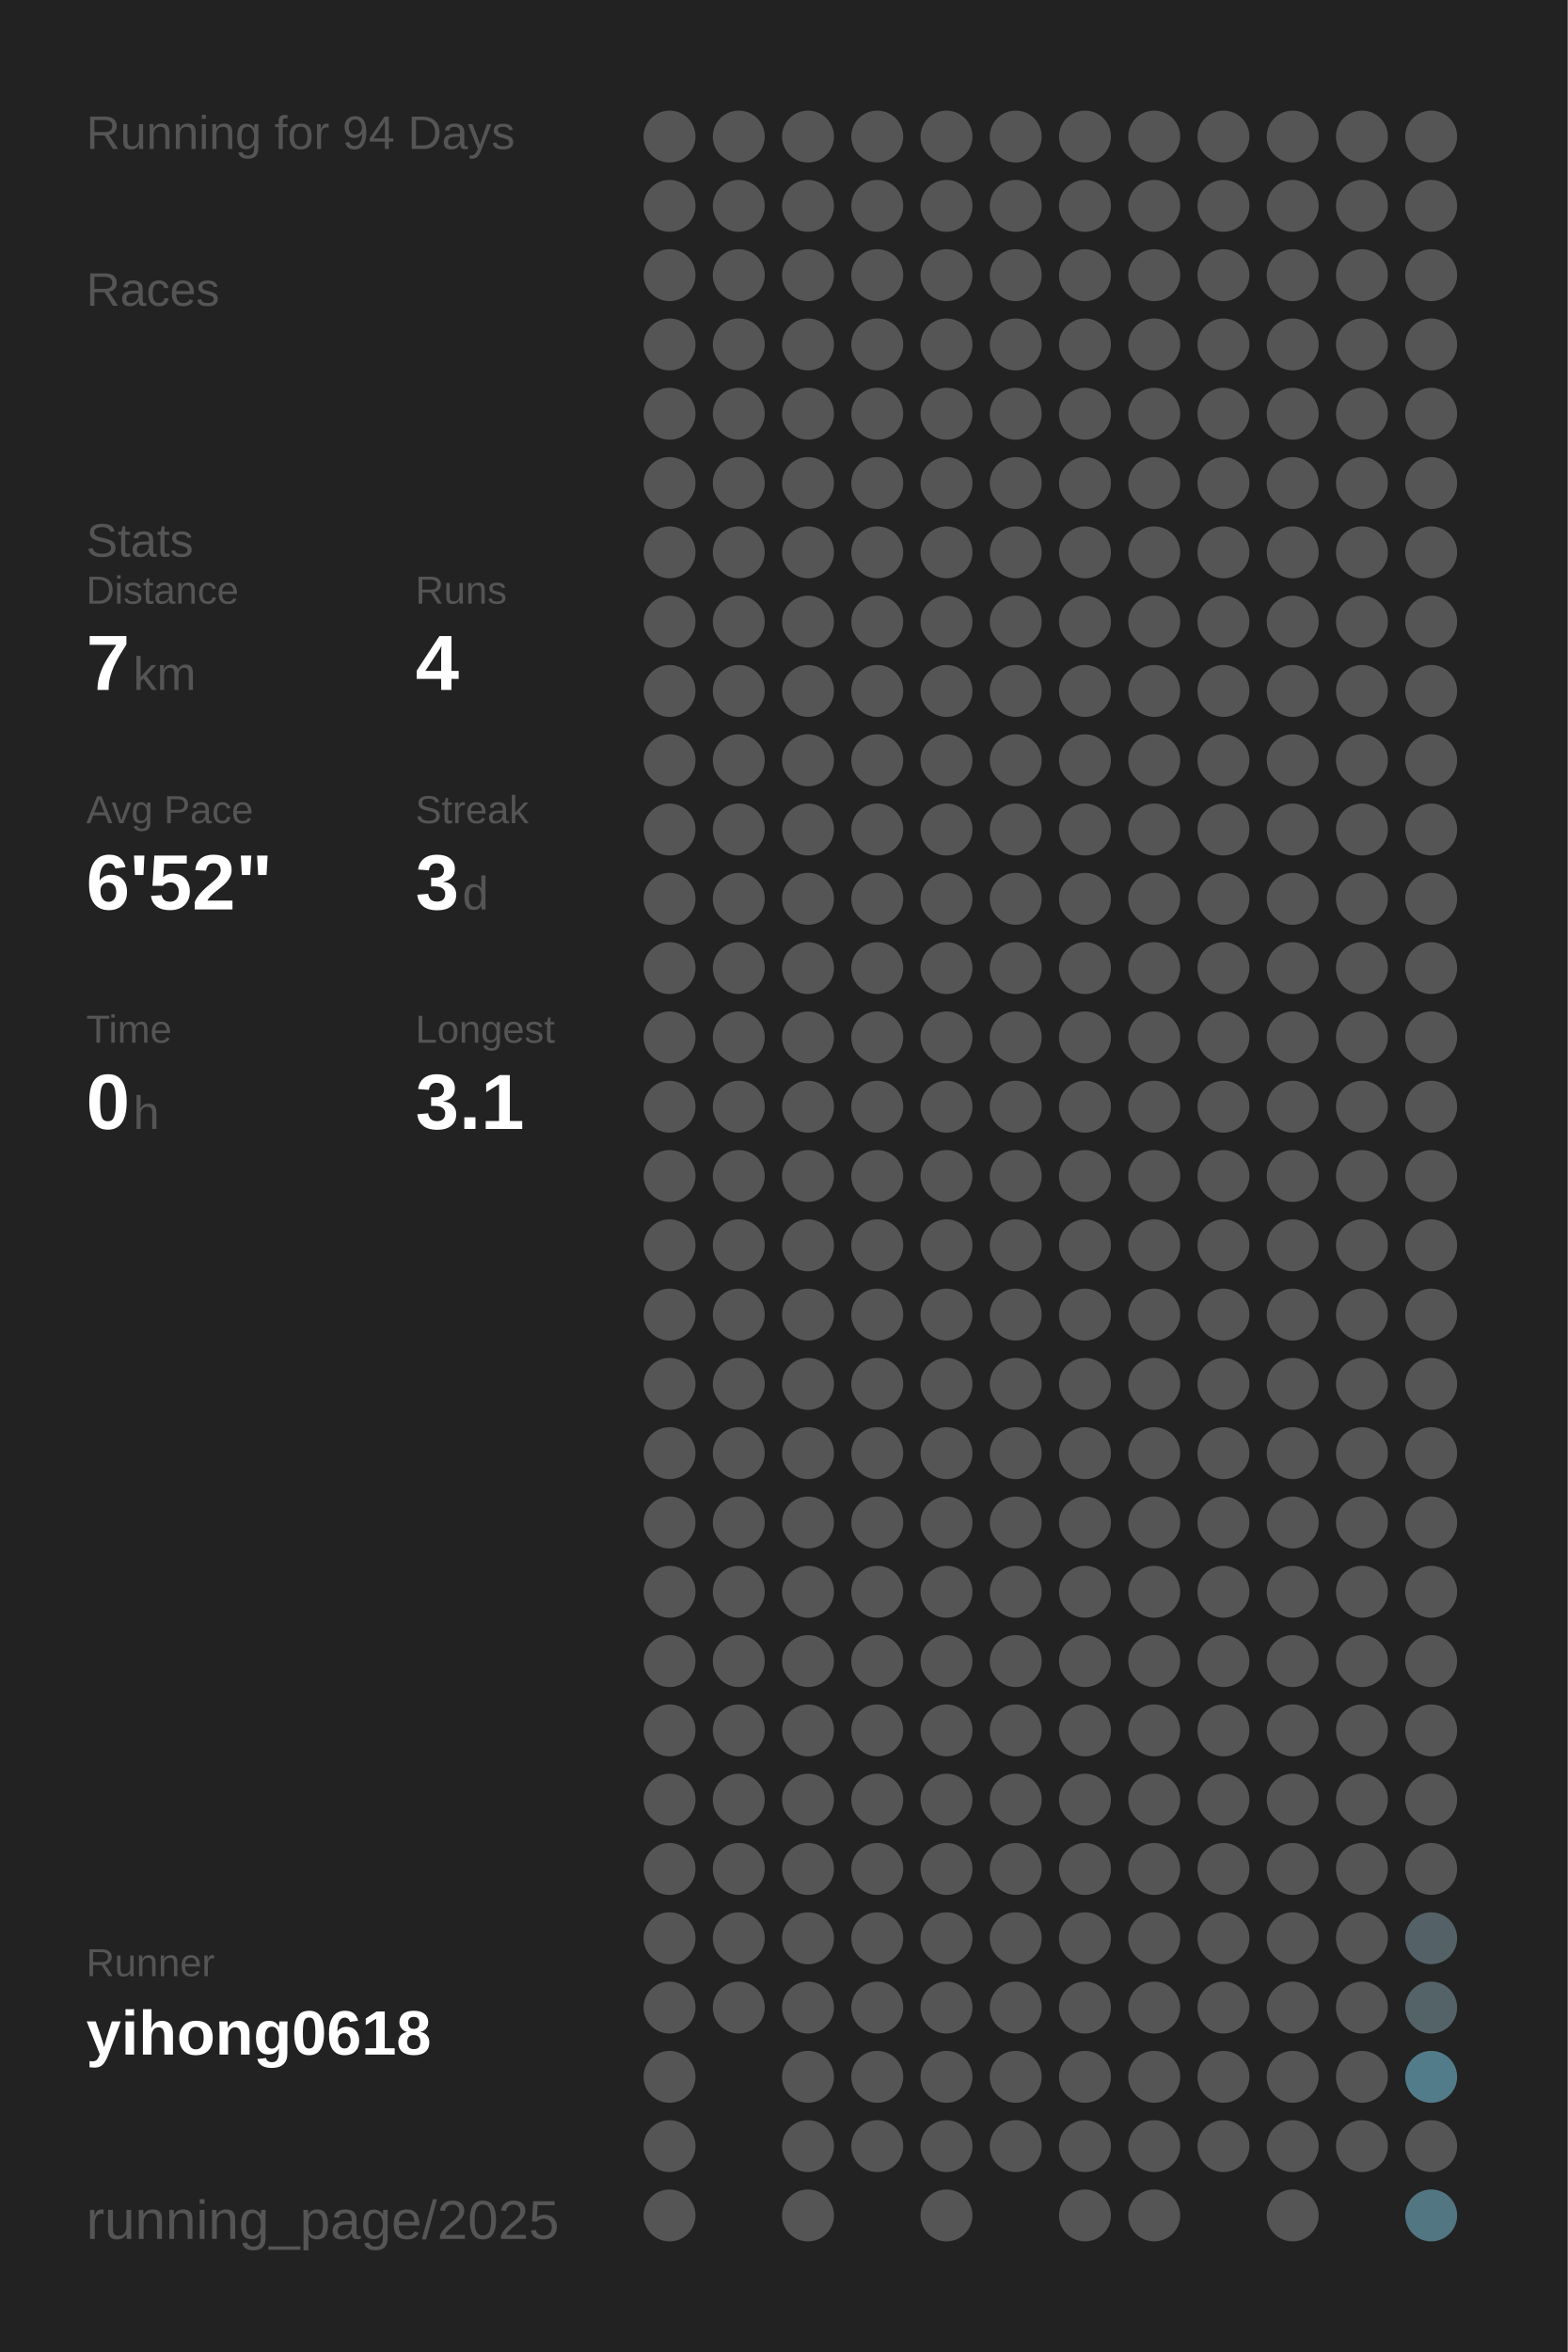
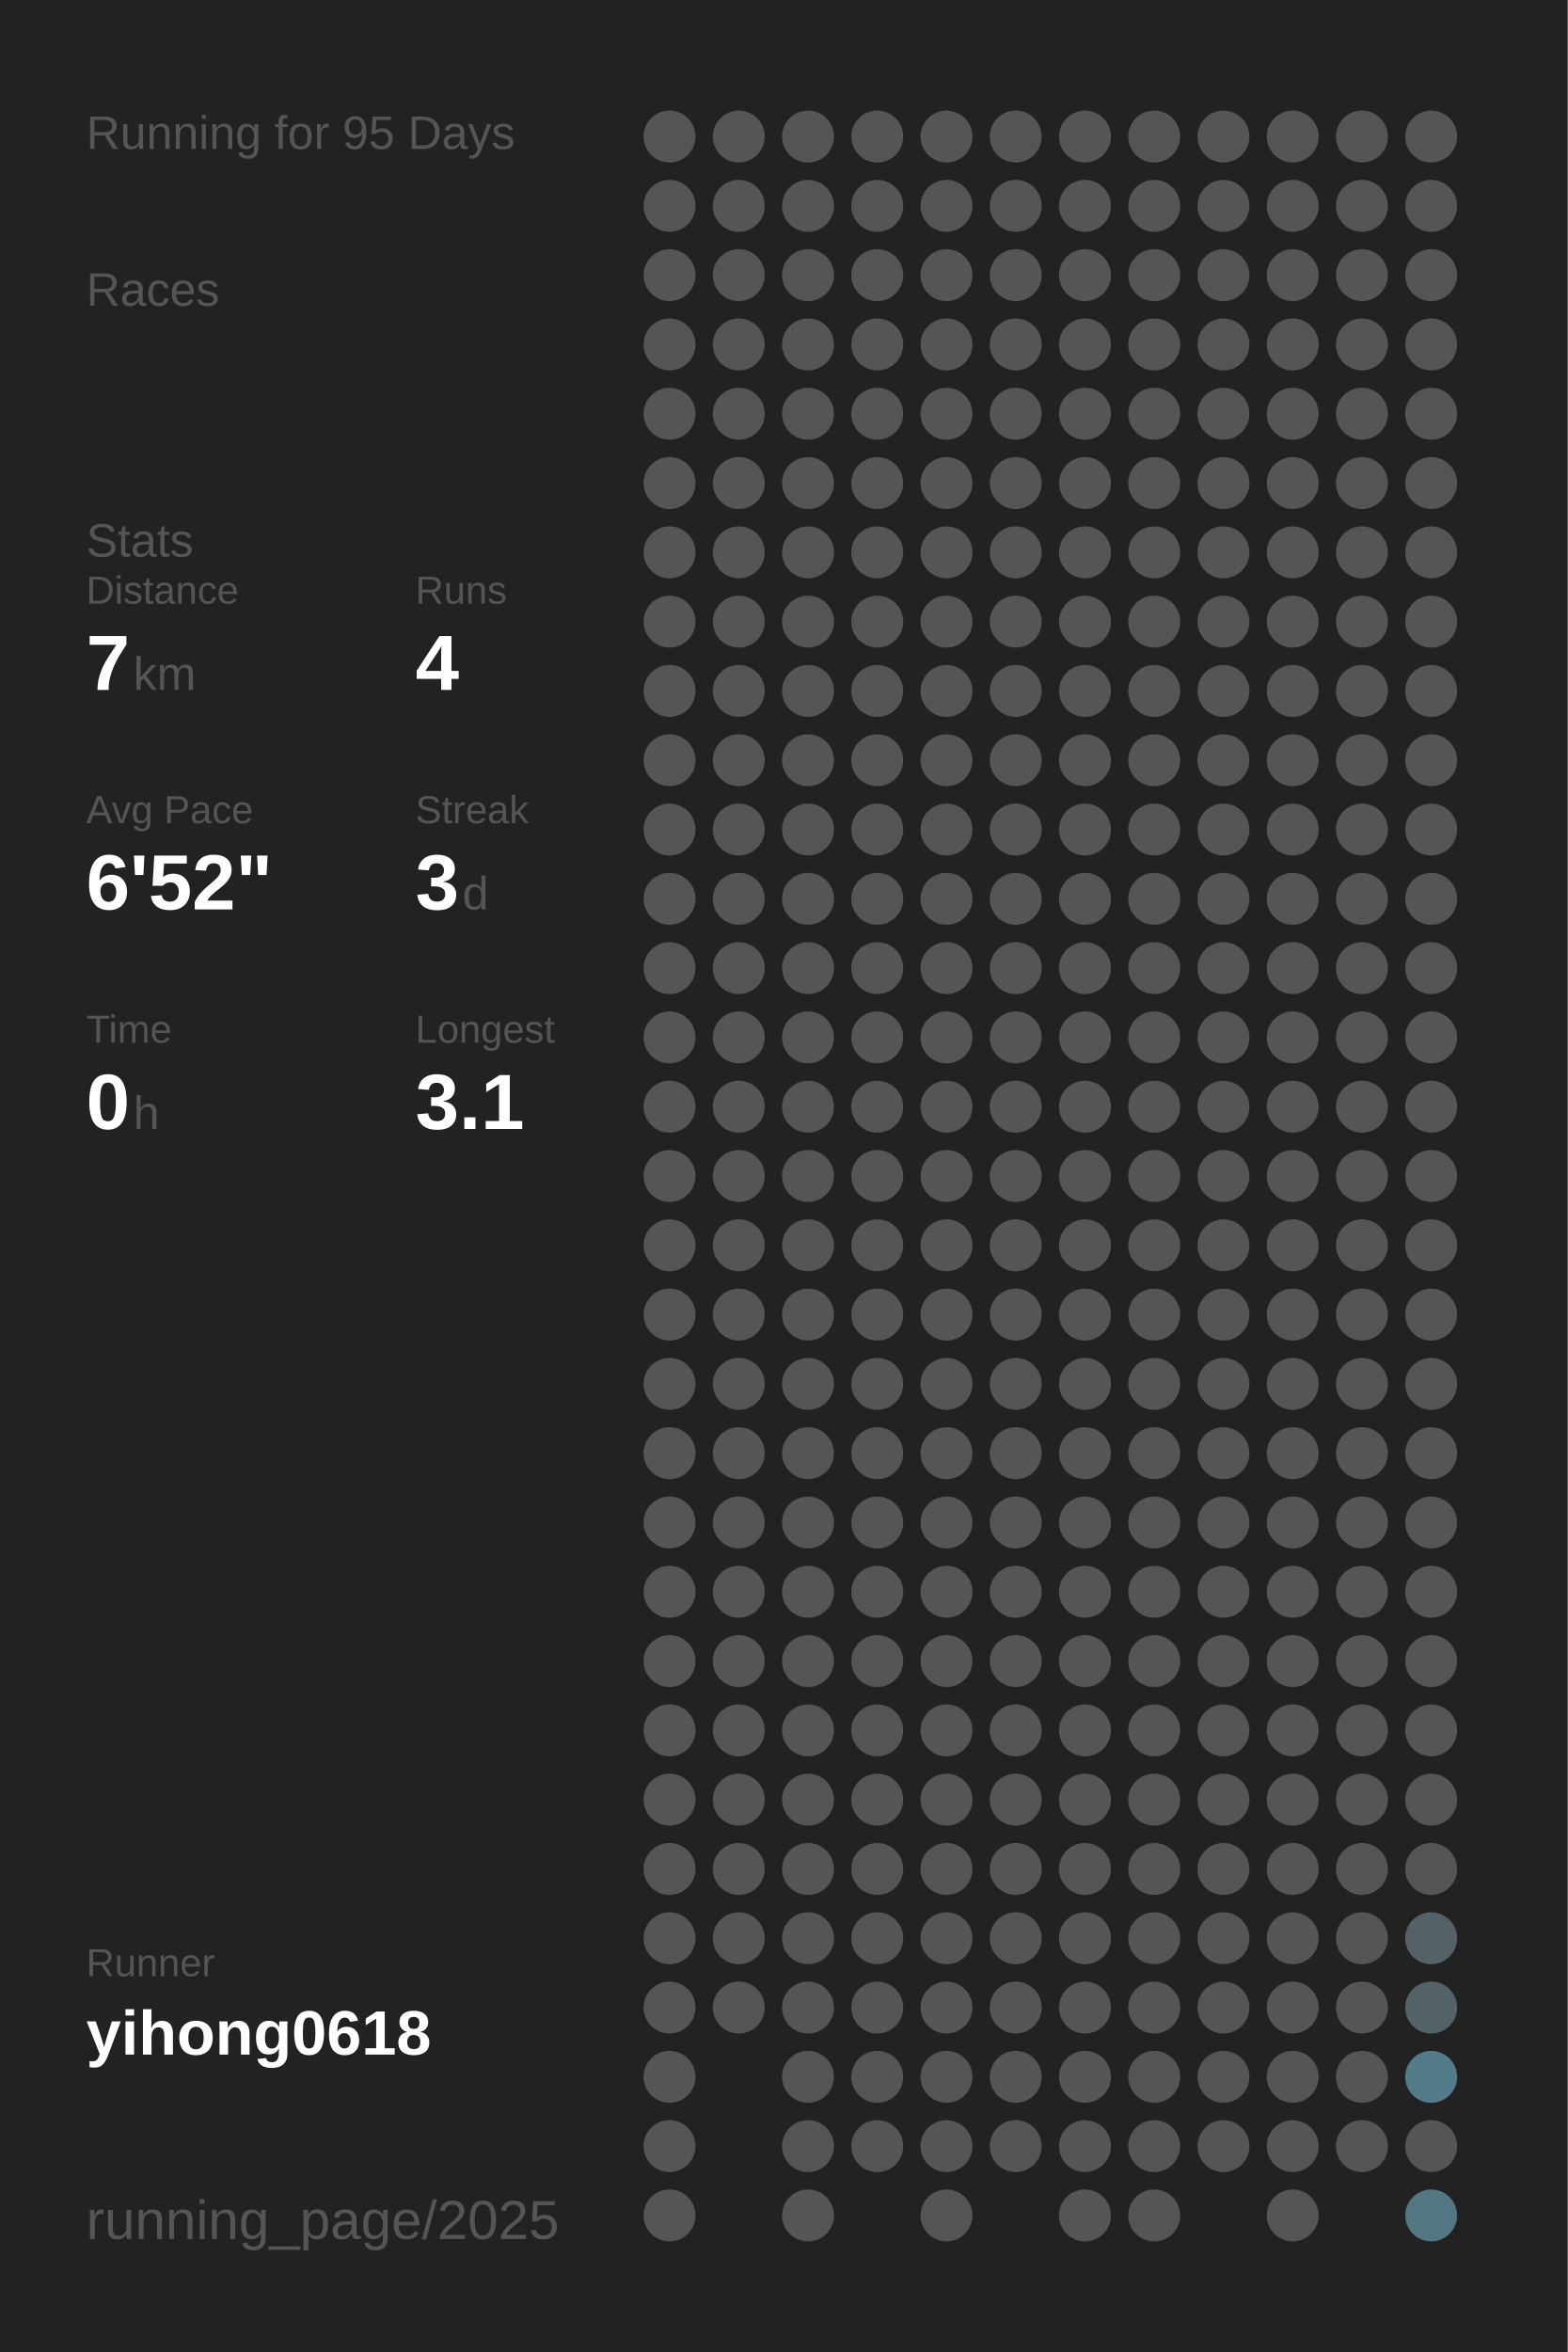
<svg xmlns="http://www.w3.org/2000/svg" baseProfile="full" height="300mm" version="1.1" viewBox="0,0,200,300" width="200mm">
  <defs />
  <rect fill="#222222" height="300" width="200" x="0" y="0" />
-   <text fill="#555555" style="font-size:6px; font-family:Arial;" x="11" y="19">Running for 94 Days</text>
+   <text fill="#555555" style="font-size:6px; font-family:Arial;" x="11" y="19">Running for 95 Days</text>
  <text fill="#555555" style="font-size:6px; font-family:Arial;" x="11" y="39">Races</text>
  <text fill="#555555" style="font-size:6px; font-family:Arial;" x="11" y="71">Stats</text>
  <text fill="#555555" style="font-size:5px; font-family:Arial;" x="11" y="77">Distance</text>
  <text fill="#FFFFFF" style="font-size:10px; font-family:Arial; font-weight:bold;" x="11" y="88">7</text>
  <text fill="#555555" style="font-size:6px; font-family:Arial;" x="17" y="88">km</text>
  <text fill="#555555" style="font-size:5px; font-family:Arial;" x="53" y="77">Runs</text>
  <text fill="#FFFFFF" style="font-size:10px; font-family:Arial; font-weight:bold;" x="53" y="88">4</text>
  <text fill="#555555" style="font-size:5px; font-family:Arial;" x="11" y="105">Avg Pace</text>
  <text fill="#FFFFFF" style="font-size:10px; font-family:Arial; font-weight:bold;" x="11" y="116">6'52"</text>
  <text fill="#555555" style="font-size:5px; font-family:Arial;" x="53" y="105">Streak</text>
  <text fill="#FFFFFF" style="font-size:10px; font-family:Arial; font-weight:bold;" x="53" y="116">3</text>
  <text fill="#555555" style="font-size:6px; font-family:Arial;" x="59" y="116">d</text>
  <text fill="#555555" style="font-size:5px; font-family:Arial;" x="11" y="133">Time</text>
  <text fill="#FFFFFF" style="font-size:10px; font-family:Arial; font-weight:bold;" x="11" y="144">0</text>
  <text fill="#555555" style="font-size:6px; font-family:Arial;" x="17" y="144">h</text>
  <text fill="#555555" style="font-size:5px; font-family:Arial;" x="53" y="133">Longest</text>
  <text fill="#FFFFFF" style="font-size:10px; font-family:Arial; font-weight:bold;" x="53" y="144">3.1</text>
  <text fill="#555555" style="font-size:5px; font-family:Arial;" x="11" y="252.065">Runner</text>
  <text fill="#FFFFFF" style="font-size:8px; font-family:Arial; font-weight:bold;" x="11" y="262.065">yihong0618</text>
  <text fill="#555555" style="font-size:7px; font-family:Arial;" x="11" y="285.581">running_page/2025</text>
  <circle cx="85.417" cy="17.419" fill="#555555" r="3.312" />
  <circle cx="85.417" cy="26.258" fill="#555555" r="3.312" />
  <circle cx="85.417" cy="35.097" fill="#555555" r="3.312" />
  <circle cx="85.417" cy="43.935" fill="#555555" r="3.312" />
  <circle cx="85.417" cy="52.774" fill="#555555" r="3.312" />
  <circle cx="85.417" cy="61.613" fill="#555555" r="3.312" />
  <circle cx="85.417" cy="70.452" fill="#555555" r="3.312" />
  <circle cx="85.417" cy="79.29" fill="#555555" r="3.312" />
  <circle cx="85.417" cy="88.129" fill="#555555" r="3.312" />
  <circle cx="85.417" cy="96.968" fill="#555555" r="3.312" />
  <circle cx="85.417" cy="105.806" fill="#555555" r="3.312" />
  <circle cx="85.417" cy="114.645" fill="#555555" r="3.312" />
  <circle cx="85.417" cy="123.484" fill="#555555" r="3.312" />
  <circle cx="85.417" cy="132.323" fill="#555555" r="3.312" />
  <circle cx="85.417" cy="141.161" fill="#555555" r="3.312" />
  <circle cx="85.417" cy="150" fill="#555555" r="3.312" />
  <circle cx="85.417" cy="158.839" fill="#555555" r="3.312" />
  <circle cx="85.417" cy="167.677" fill="#555555" r="3.312" />
  <circle cx="85.417" cy="176.516" fill="#555555" r="3.312" />
  <circle cx="85.417" cy="185.355" fill="#555555" r="3.312" />
  <circle cx="85.417" cy="194.194" fill="#555555" r="3.312" />
  <circle cx="85.417" cy="203.032" fill="#555555" r="3.312" />
  <circle cx="85.417" cy="211.871" fill="#555555" r="3.312" />
  <circle cx="85.417" cy="220.71" fill="#555555" r="3.312" />
  <circle cx="85.417" cy="229.548" fill="#555555" r="3.312" />
  <circle cx="85.417" cy="238.387" fill="#555555" r="3.312" />
  <circle cx="85.417" cy="247.226" fill="#555555" r="3.312" />
  <circle cx="85.417" cy="256.065" fill="#555555" r="3.312" />
  <circle cx="85.417" cy="264.903" fill="#555555" r="3.312" />
  <circle cx="85.417" cy="273.742" fill="#555555" r="3.312" />
  <circle cx="85.417" cy="282.581" fill="#555555" r="3.312" />
  <circle cx="94.25" cy="17.419" fill="#555555" r="3.312" />
  <circle cx="94.25" cy="26.258" fill="#555555" r="3.312" />
  <circle cx="94.25" cy="35.097" fill="#555555" r="3.312" />
  <circle cx="94.25" cy="43.935" fill="#555555" r="3.312" />
  <circle cx="94.25" cy="52.774" fill="#555555" r="3.312" />
  <circle cx="94.25" cy="61.613" fill="#555555" r="3.312" />
  <circle cx="94.25" cy="70.452" fill="#555555" r="3.312" />
  <circle cx="94.25" cy="79.29" fill="#555555" r="3.312" />
  <circle cx="94.25" cy="88.129" fill="#555555" r="3.312" />
  <circle cx="94.25" cy="96.968" fill="#555555" r="3.312" />
  <circle cx="94.25" cy="105.806" fill="#555555" r="3.312" />
  <circle cx="94.25" cy="114.645" fill="#555555" r="3.312" />
  <circle cx="94.25" cy="123.484" fill="#555555" r="3.312" />
  <circle cx="94.25" cy="132.323" fill="#555555" r="3.312" />
  <circle cx="94.25" cy="141.161" fill="#555555" r="3.312" />
  <circle cx="94.25" cy="150" fill="#555555" r="3.312" />
  <circle cx="94.25" cy="158.839" fill="#555555" r="3.312" />
  <circle cx="94.25" cy="167.677" fill="#555555" r="3.312" />
  <circle cx="94.25" cy="176.516" fill="#555555" r="3.312" />
  <circle cx="94.25" cy="185.355" fill="#555555" r="3.312" />
  <circle cx="94.25" cy="194.194" fill="#555555" r="3.312" />
  <circle cx="94.25" cy="203.032" fill="#555555" r="3.312" />
  <circle cx="94.25" cy="211.871" fill="#555555" r="3.312" />
  <circle cx="94.25" cy="220.71" fill="#555555" r="3.312" />
  <circle cx="94.25" cy="229.548" fill="#555555" r="3.312" />
  <circle cx="94.25" cy="238.387" fill="#555555" r="3.312" />
  <circle cx="94.25" cy="247.226" fill="#555555" r="3.312" />
  <circle cx="94.25" cy="256.065" fill="#555555" r="3.312" />
  <circle cx="103.083" cy="17.419" fill="#555555" r="3.312" />
  <circle cx="103.083" cy="26.258" fill="#555555" r="3.312" />
  <circle cx="103.083" cy="35.097" fill="#555555" r="3.312" />
  <circle cx="103.083" cy="43.935" fill="#555555" r="3.312" />
  <circle cx="103.083" cy="52.774" fill="#555555" r="3.312" />
  <circle cx="103.083" cy="61.613" fill="#555555" r="3.312" />
  <circle cx="103.083" cy="70.452" fill="#555555" r="3.312" />
  <circle cx="103.083" cy="79.29" fill="#555555" r="3.312" />
  <circle cx="103.083" cy="88.129" fill="#555555" r="3.312" />
  <circle cx="103.083" cy="96.968" fill="#555555" r="3.312" />
  <circle cx="103.083" cy="105.806" fill="#555555" r="3.312" />
  <circle cx="103.083" cy="114.645" fill="#555555" r="3.312" />
  <circle cx="103.083" cy="123.484" fill="#555555" r="3.312" />
  <circle cx="103.083" cy="132.323" fill="#555555" r="3.312" />
  <circle cx="103.083" cy="141.161" fill="#555555" r="3.312" />
  <circle cx="103.083" cy="150" fill="#555555" r="3.312" />
  <circle cx="103.083" cy="158.839" fill="#555555" r="3.312" />
  <circle cx="103.083" cy="167.677" fill="#555555" r="3.312" />
  <circle cx="103.083" cy="176.516" fill="#555555" r="3.312" />
  <circle cx="103.083" cy="185.355" fill="#555555" r="3.312" />
  <circle cx="103.083" cy="194.194" fill="#555555" r="3.312" />
  <circle cx="103.083" cy="203.032" fill="#555555" r="3.312" />
  <circle cx="103.083" cy="211.871" fill="#555555" r="3.312" />
  <circle cx="103.083" cy="220.71" fill="#555555" r="3.312" />
  <circle cx="103.083" cy="229.548" fill="#555555" r="3.312" />
  <circle cx="103.083" cy="238.387" fill="#555555" r="3.312" />
  <circle cx="103.083" cy="247.226" fill="#555555" r="3.312" />
  <circle cx="103.083" cy="256.065" fill="#555555" r="3.312" />
  <circle cx="103.083" cy="264.903" fill="#555555" r="3.312" />
  <circle cx="103.083" cy="273.742" fill="#555555" r="3.312" />
  <circle cx="103.083" cy="282.581" fill="#555555" r="3.312" />
  <circle cx="111.917" cy="17.419" fill="#555555" r="3.312" />
  <circle cx="111.917" cy="26.258" fill="#555555" r="3.312" />
  <circle cx="111.917" cy="35.097" fill="#555555" r="3.312" />
  <circle cx="111.917" cy="43.935" fill="#555555" r="3.312" />
  <circle cx="111.917" cy="52.774" fill="#555555" r="3.312" />
  <circle cx="111.917" cy="61.613" fill="#555555" r="3.312" />
  <circle cx="111.917" cy="70.452" fill="#555555" r="3.312" />
  <circle cx="111.917" cy="79.29" fill="#555555" r="3.312" />
  <circle cx="111.917" cy="88.129" fill="#555555" r="3.312" />
  <circle cx="111.917" cy="96.968" fill="#555555" r="3.312" />
  <circle cx="111.917" cy="105.806" fill="#555555" r="3.312" />
  <circle cx="111.917" cy="114.645" fill="#555555" r="3.312" />
  <circle cx="111.917" cy="123.484" fill="#555555" r="3.312" />
  <circle cx="111.917" cy="132.323" fill="#555555" r="3.312" />
  <circle cx="111.917" cy="141.161" fill="#555555" r="3.312" />
  <circle cx="111.917" cy="150" fill="#555555" r="3.312" />
  <circle cx="111.917" cy="158.839" fill="#555555" r="3.312" />
  <circle cx="111.917" cy="167.677" fill="#555555" r="3.312" />
  <circle cx="111.917" cy="176.516" fill="#555555" r="3.312" />
  <circle cx="111.917" cy="185.355" fill="#555555" r="3.312" />
  <circle cx="111.917" cy="194.194" fill="#555555" r="3.312" />
  <circle cx="111.917" cy="203.032" fill="#555555" r="3.312" />
  <circle cx="111.917" cy="211.871" fill="#555555" r="3.312" />
  <circle cx="111.917" cy="220.71" fill="#555555" r="3.312" />
  <circle cx="111.917" cy="229.548" fill="#555555" r="3.312" />
  <circle cx="111.917" cy="238.387" fill="#555555" r="3.312" />
  <circle cx="111.917" cy="247.226" fill="#555555" r="3.312" />
  <circle cx="111.917" cy="256.065" fill="#555555" r="3.312" />
  <circle cx="111.917" cy="264.903" fill="#555555" r="3.312" />
  <circle cx="111.917" cy="273.742" fill="#555555" r="3.312" />
  <circle cx="120.75" cy="17.419" fill="#555555" r="3.312" />
  <circle cx="120.75" cy="26.258" fill="#555555" r="3.312" />
  <circle cx="120.75" cy="35.097" fill="#555555" r="3.312" />
  <circle cx="120.75" cy="43.935" fill="#555555" r="3.312" />
  <circle cx="120.75" cy="52.774" fill="#555555" r="3.312" />
  <circle cx="120.75" cy="61.613" fill="#555555" r="3.312" />
  <circle cx="120.75" cy="70.452" fill="#555555" r="3.312" />
  <circle cx="120.75" cy="79.29" fill="#555555" r="3.312" />
  <circle cx="120.75" cy="88.129" fill="#555555" r="3.312" />
  <circle cx="120.75" cy="96.968" fill="#555555" r="3.312" />
  <circle cx="120.75" cy="105.806" fill="#555555" r="3.312" />
  <circle cx="120.75" cy="114.645" fill="#555555" r="3.312" />
  <circle cx="120.75" cy="123.484" fill="#555555" r="3.312" />
  <circle cx="120.75" cy="132.323" fill="#555555" r="3.312" />
  <circle cx="120.75" cy="141.161" fill="#555555" r="3.312" />
  <circle cx="120.75" cy="150" fill="#555555" r="3.312" />
  <circle cx="120.75" cy="158.839" fill="#555555" r="3.312" />
  <circle cx="120.75" cy="167.677" fill="#555555" r="3.312" />
  <circle cx="120.75" cy="176.516" fill="#555555" r="3.312" />
  <circle cx="120.75" cy="185.355" fill="#555555" r="3.312" />
  <circle cx="120.75" cy="194.194" fill="#555555" r="3.312" />
  <circle cx="120.75" cy="203.032" fill="#555555" r="3.312" />
  <circle cx="120.75" cy="211.871" fill="#555555" r="3.312" />
  <circle cx="120.75" cy="220.71" fill="#555555" r="3.312" />
  <circle cx="120.75" cy="229.548" fill="#555555" r="3.312" />
  <circle cx="120.75" cy="238.387" fill="#555555" r="3.312" />
  <circle cx="120.75" cy="247.226" fill="#555555" r="3.312" />
  <circle cx="120.75" cy="256.065" fill="#555555" r="3.312" />
  <circle cx="120.75" cy="264.903" fill="#555555" r="3.312" />
  <circle cx="120.75" cy="273.742" fill="#555555" r="3.312" />
  <circle cx="120.75" cy="282.581" fill="#555555" r="3.312" />
  <circle cx="129.583" cy="17.419" fill="#555555" r="3.312" />
  <circle cx="129.583" cy="26.258" fill="#555555" r="3.312" />
  <circle cx="129.583" cy="35.097" fill="#555555" r="3.312" />
  <circle cx="129.583" cy="43.935" fill="#555555" r="3.312" />
  <circle cx="129.583" cy="52.774" fill="#555555" r="3.312" />
  <circle cx="129.583" cy="61.613" fill="#555555" r="3.312" />
  <circle cx="129.583" cy="70.452" fill="#555555" r="3.312" />
  <circle cx="129.583" cy="79.29" fill="#555555" r="3.312" />
  <circle cx="129.583" cy="88.129" fill="#555555" r="3.312" />
  <circle cx="129.583" cy="96.968" fill="#555555" r="3.312" />
  <circle cx="129.583" cy="105.806" fill="#555555" r="3.312" />
  <circle cx="129.583" cy="114.645" fill="#555555" r="3.312" />
  <circle cx="129.583" cy="123.484" fill="#555555" r="3.312" />
  <circle cx="129.583" cy="132.323" fill="#555555" r="3.312" />
  <circle cx="129.583" cy="141.161" fill="#555555" r="3.312" />
  <circle cx="129.583" cy="150" fill="#555555" r="3.312" />
  <circle cx="129.583" cy="158.839" fill="#555555" r="3.312" />
  <circle cx="129.583" cy="167.677" fill="#555555" r="3.312" />
  <circle cx="129.583" cy="176.516" fill="#555555" r="3.312" />
  <circle cx="129.583" cy="185.355" fill="#555555" r="3.312" />
  <circle cx="129.583" cy="194.194" fill="#555555" r="3.312" />
  <circle cx="129.583" cy="203.032" fill="#555555" r="3.312" />
  <circle cx="129.583" cy="211.871" fill="#555555" r="3.312" />
  <circle cx="129.583" cy="220.71" fill="#555555" r="3.312" />
  <circle cx="129.583" cy="229.548" fill="#555555" r="3.312" />
  <circle cx="129.583" cy="238.387" fill="#555555" r="3.312" />
  <circle cx="129.583" cy="247.226" fill="#555555" r="3.312" />
  <circle cx="129.583" cy="256.065" fill="#555555" r="3.312" />
  <circle cx="129.583" cy="264.903" fill="#555555" r="3.312" />
  <circle cx="129.583" cy="273.742" fill="#555555" r="3.312" />
  <circle cx="138.417" cy="17.419" fill="#555555" r="3.312" />
  <circle cx="138.417" cy="26.258" fill="#555555" r="3.312" />
  <circle cx="138.417" cy="35.097" fill="#555555" r="3.312" />
  <circle cx="138.417" cy="43.935" fill="#555555" r="3.312" />
  <circle cx="138.417" cy="52.774" fill="#555555" r="3.312" />
  <circle cx="138.417" cy="61.613" fill="#555555" r="3.312" />
  <circle cx="138.417" cy="70.452" fill="#555555" r="3.312" />
  <circle cx="138.417" cy="79.29" fill="#555555" r="3.312" />
  <circle cx="138.417" cy="88.129" fill="#555555" r="3.312" />
  <circle cx="138.417" cy="96.968" fill="#555555" r="3.312" />
  <circle cx="138.417" cy="105.806" fill="#555555" r="3.312" />
  <circle cx="138.417" cy="114.645" fill="#555555" r="3.312" />
  <circle cx="138.417" cy="123.484" fill="#555555" r="3.312" />
  <circle cx="138.417" cy="132.323" fill="#555555" r="3.312" />
  <circle cx="138.417" cy="141.161" fill="#555555" r="3.312" />
  <circle cx="138.417" cy="150" fill="#555555" r="3.312" />
  <circle cx="138.417" cy="158.839" fill="#555555" r="3.312" />
  <circle cx="138.417" cy="167.677" fill="#555555" r="3.312" />
  <circle cx="138.417" cy="176.516" fill="#555555" r="3.312" />
  <circle cx="138.417" cy="185.355" fill="#555555" r="3.312" />
  <circle cx="138.417" cy="194.194" fill="#555555" r="3.312" />
  <circle cx="138.417" cy="203.032" fill="#555555" r="3.312" />
  <circle cx="138.417" cy="211.871" fill="#555555" r="3.312" />
  <circle cx="138.417" cy="220.71" fill="#555555" r="3.312" />
  <circle cx="138.417" cy="229.548" fill="#555555" r="3.312" />
  <circle cx="138.417" cy="238.387" fill="#555555" r="3.312" />
  <circle cx="138.417" cy="247.226" fill="#555555" r="3.312" />
  <circle cx="138.417" cy="256.065" fill="#555555" r="3.312" />
  <circle cx="138.417" cy="264.903" fill="#555555" r="3.312" />
  <circle cx="138.417" cy="273.742" fill="#555555" r="3.312" />
  <circle cx="138.417" cy="282.581" fill="#555555" r="3.312" />
  <circle cx="147.25" cy="17.419" fill="#555555" r="3.312" />
  <circle cx="147.25" cy="26.258" fill="#555555" r="3.312" />
  <circle cx="147.25" cy="35.097" fill="#555555" r="3.312" />
  <circle cx="147.25" cy="43.935" fill="#555555" r="3.312" />
  <circle cx="147.25" cy="52.774" fill="#555555" r="3.312" />
  <circle cx="147.25" cy="61.613" fill="#555555" r="3.312" />
  <circle cx="147.25" cy="70.452" fill="#555555" r="3.312" />
  <circle cx="147.25" cy="79.29" fill="#555555" r="3.312" />
  <circle cx="147.25" cy="88.129" fill="#555555" r="3.312" />
  <circle cx="147.25" cy="96.968" fill="#555555" r="3.312" />
  <circle cx="147.25" cy="105.806" fill="#555555" r="3.312" />
  <circle cx="147.25" cy="114.645" fill="#555555" r="3.312" />
  <circle cx="147.25" cy="123.484" fill="#555555" r="3.312" />
  <circle cx="147.25" cy="132.323" fill="#555555" r="3.312" />
  <circle cx="147.25" cy="141.161" fill="#555555" r="3.312" />
  <circle cx="147.25" cy="150" fill="#555555" r="3.312" />
  <circle cx="147.25" cy="158.839" fill="#555555" r="3.312" />
  <circle cx="147.25" cy="167.677" fill="#555555" r="3.312" />
  <circle cx="147.25" cy="176.516" fill="#555555" r="3.312" />
  <circle cx="147.25" cy="185.355" fill="#555555" r="3.312" />
  <circle cx="147.25" cy="194.194" fill="#555555" r="3.312" />
  <circle cx="147.25" cy="203.032" fill="#555555" r="3.312" />
  <circle cx="147.25" cy="211.871" fill="#555555" r="3.312" />
  <circle cx="147.25" cy="220.71" fill="#555555" r="3.312" />
  <circle cx="147.25" cy="229.548" fill="#555555" r="3.312" />
  <circle cx="147.25" cy="238.387" fill="#555555" r="3.312" />
  <circle cx="147.25" cy="247.226" fill="#555555" r="3.312" />
  <circle cx="147.25" cy="256.065" fill="#555555" r="3.312" />
  <circle cx="147.25" cy="264.903" fill="#555555" r="3.312" />
  <circle cx="147.25" cy="273.742" fill="#555555" r="3.312" />
  <circle cx="147.25" cy="282.581" fill="#555555" r="3.312" />
  <circle cx="156.083" cy="17.419" fill="#555555" r="3.312" />
  <circle cx="156.083" cy="26.258" fill="#555555" r="3.312" />
  <circle cx="156.083" cy="35.097" fill="#555555" r="3.312" />
  <circle cx="156.083" cy="43.935" fill="#555555" r="3.312" />
  <circle cx="156.083" cy="52.774" fill="#555555" r="3.312" />
  <circle cx="156.083" cy="61.613" fill="#555555" r="3.312" />
  <circle cx="156.083" cy="70.452" fill="#555555" r="3.312" />
  <circle cx="156.083" cy="79.29" fill="#555555" r="3.312" />
  <circle cx="156.083" cy="88.129" fill="#555555" r="3.312" />
  <circle cx="156.083" cy="96.968" fill="#555555" r="3.312" />
  <circle cx="156.083" cy="105.806" fill="#555555" r="3.312" />
  <circle cx="156.083" cy="114.645" fill="#555555" r="3.312" />
  <circle cx="156.083" cy="123.484" fill="#555555" r="3.312" />
  <circle cx="156.083" cy="132.323" fill="#555555" r="3.312" />
  <circle cx="156.083" cy="141.161" fill="#555555" r="3.312" />
  <circle cx="156.083" cy="150" fill="#555555" r="3.312" />
  <circle cx="156.083" cy="158.839" fill="#555555" r="3.312" />
  <circle cx="156.083" cy="167.677" fill="#555555" r="3.312" />
  <circle cx="156.083" cy="176.516" fill="#555555" r="3.312" />
  <circle cx="156.083" cy="185.355" fill="#555555" r="3.312" />
  <circle cx="156.083" cy="194.194" fill="#555555" r="3.312" />
  <circle cx="156.083" cy="203.032" fill="#555555" r="3.312" />
  <circle cx="156.083" cy="211.871" fill="#555555" r="3.312" />
  <circle cx="156.083" cy="220.71" fill="#555555" r="3.312" />
  <circle cx="156.083" cy="229.548" fill="#555555" r="3.312" />
  <circle cx="156.083" cy="238.387" fill="#555555" r="3.312" />
  <circle cx="156.083" cy="247.226" fill="#555555" r="3.312" />
  <circle cx="156.083" cy="256.065" fill="#555555" r="3.312" />
  <circle cx="156.083" cy="264.903" fill="#555555" r="3.312" />
  <circle cx="156.083" cy="273.742" fill="#555555" r="3.312" />
  <circle cx="164.917" cy="17.419" fill="#555555" r="3.312" />
  <circle cx="164.917" cy="26.258" fill="#555555" r="3.312" />
  <circle cx="164.917" cy="35.097" fill="#555555" r="3.312" />
  <circle cx="164.917" cy="43.935" fill="#555555" r="3.312" />
  <circle cx="164.917" cy="52.774" fill="#555555" r="3.312" />
  <circle cx="164.917" cy="61.613" fill="#555555" r="3.312" />
  <circle cx="164.917" cy="70.452" fill="#555555" r="3.312" />
  <circle cx="164.917" cy="79.29" fill="#555555" r="3.312" />
  <circle cx="164.917" cy="88.129" fill="#555555" r="3.312" />
  <circle cx="164.917" cy="96.968" fill="#555555" r="3.312" />
  <circle cx="164.917" cy="105.806" fill="#555555" r="3.312" />
  <circle cx="164.917" cy="114.645" fill="#555555" r="3.312" />
  <circle cx="164.917" cy="123.484" fill="#555555" r="3.312" />
  <circle cx="164.917" cy="132.323" fill="#555555" r="3.312" />
  <circle cx="164.917" cy="141.161" fill="#555555" r="3.312" />
  <circle cx="164.917" cy="150" fill="#555555" r="3.312" />
  <circle cx="164.917" cy="158.839" fill="#555555" r="3.312" />
  <circle cx="164.917" cy="167.677" fill="#555555" r="3.312" />
  <circle cx="164.917" cy="176.516" fill="#555555" r="3.312" />
  <circle cx="164.917" cy="185.355" fill="#555555" r="3.312" />
  <circle cx="164.917" cy="194.194" fill="#555555" r="3.312" />
  <circle cx="164.917" cy="203.032" fill="#555555" r="3.312" />
  <circle cx="164.917" cy="211.871" fill="#555555" r="3.312" />
  <circle cx="164.917" cy="220.71" fill="#555555" r="3.312" />
  <circle cx="164.917" cy="229.548" fill="#555555" r="3.312" />
  <circle cx="164.917" cy="238.387" fill="#555555" r="3.312" />
  <circle cx="164.917" cy="247.226" fill="#555555" r="3.312" />
  <circle cx="164.917" cy="256.065" fill="#555555" r="3.312" />
  <circle cx="164.917" cy="264.903" fill="#555555" r="3.312" />
  <circle cx="164.917" cy="273.742" fill="#555555" r="3.312" />
  <circle cx="164.917" cy="282.581" fill="#555555" r="3.312" />
  <circle cx="173.75" cy="17.419" fill="#555555" r="3.312" />
  <circle cx="173.75" cy="26.258" fill="#555555" r="3.312" />
  <circle cx="173.75" cy="35.097" fill="#555555" r="3.312" />
  <circle cx="173.75" cy="43.935" fill="#555555" r="3.312" />
  <circle cx="173.75" cy="52.774" fill="#555555" r="3.312" />
  <circle cx="173.75" cy="61.613" fill="#555555" r="3.312" />
  <circle cx="173.75" cy="70.452" fill="#555555" r="3.312" />
  <circle cx="173.75" cy="79.29" fill="#555555" r="3.312" />
  <circle cx="173.75" cy="88.129" fill="#555555" r="3.312" />
  <circle cx="173.75" cy="96.968" fill="#555555" r="3.312" />
  <circle cx="173.75" cy="105.806" fill="#555555" r="3.312" />
  <circle cx="173.75" cy="114.645" fill="#555555" r="3.312" />
  <circle cx="173.75" cy="123.484" fill="#555555" r="3.312" />
  <circle cx="173.75" cy="132.323" fill="#555555" r="3.312" />
  <circle cx="173.75" cy="141.161" fill="#555555" r="3.312" />
  <circle cx="173.75" cy="150" fill="#555555" r="3.312" />
  <circle cx="173.75" cy="158.839" fill="#555555" r="3.312" />
  <circle cx="173.75" cy="167.677" fill="#555555" r="3.312" />
  <circle cx="173.75" cy="176.516" fill="#555555" r="3.312" />
  <circle cx="173.75" cy="185.355" fill="#555555" r="3.312" />
  <circle cx="173.75" cy="194.194" fill="#555555" r="3.312" />
  <circle cx="173.75" cy="203.032" fill="#555555" r="3.312" />
  <circle cx="173.75" cy="211.871" fill="#555555" r="3.312" />
  <circle cx="173.75" cy="220.71" fill="#555555" r="3.312" />
  <circle cx="173.75" cy="229.548" fill="#555555" r="3.312" />
  <circle cx="173.75" cy="238.387" fill="#555555" r="3.312" />
  <circle cx="173.75" cy="247.226" fill="#555555" r="3.312" />
  <circle cx="173.75" cy="256.065" fill="#555555" r="3.312" />
  <circle cx="173.75" cy="264.903" fill="#555555" r="3.312" />
  <circle cx="173.75" cy="273.742" fill="#555555" r="3.312" />
  <circle cx="182.583" cy="17.419" fill="#555555" r="3.312" />
  <circle cx="182.583" cy="26.258" fill="#555555" r="3.312" />
  <circle cx="182.583" cy="35.097" fill="#555555" r="3.312" />
  <circle cx="182.583" cy="43.935" fill="#555555" r="3.312" />
  <circle cx="182.583" cy="52.774" fill="#555555" r="3.312" />
  <circle cx="182.583" cy="61.613" fill="#555555" r="3.312" />
  <circle cx="182.583" cy="70.452" fill="#555555" r="3.312" />
  <circle cx="182.583" cy="79.29" fill="#555555" r="3.312" />
  <circle cx="182.583" cy="88.129" fill="#555555" r="3.312" />
  <circle cx="182.583" cy="96.968" fill="#555555" r="3.312" />
  <circle cx="182.583" cy="105.806" fill="#555555" r="3.312" />
  <circle cx="182.583" cy="114.645" fill="#555555" r="3.312" />
  <circle cx="182.583" cy="123.484" fill="#555555" r="3.312" />
  <circle cx="182.583" cy="132.323" fill="#555555" r="3.312" />
  <circle cx="182.583" cy="141.161" fill="#555555" r="3.312" />
  <circle cx="182.583" cy="150" fill="#555555" r="3.312" />
  <circle cx="182.583" cy="158.839" fill="#555555" r="3.312" />
  <circle cx="182.583" cy="167.677" fill="#555555" r="3.312" />
  <circle cx="182.583" cy="176.516" fill="#555555" r="3.312" />
  <circle cx="182.583" cy="185.355" fill="#555555" r="3.312" />
  <circle cx="182.583" cy="194.194" fill="#555555" r="3.312" />
  <circle cx="182.583" cy="203.032" fill="#555555" r="3.312" />
  <circle cx="182.583" cy="211.871" fill="#555555" r="3.312" />
  <circle cx="182.583" cy="220.71" fill="#555555" r="3.312" />
  <circle cx="182.583" cy="229.548" fill="#555555" r="3.312" />
  <circle cx="182.583" cy="238.387" fill="#555555" r="3.312" />
  <circle cx="182.583" cy="247.226" fill="#546267" r="3.312" />
  <circle cx="182.583" cy="256.065" fill="#546368" r="3.312" />
  <circle cx="182.583" cy="264.903" fill="#527c8a" r="3.312" />
  <circle cx="182.583" cy="273.742" fill="#555555" r="3.312" />
  <circle cx="182.583" cy="282.581" fill="#527682" r="3.312" />
</svg>
